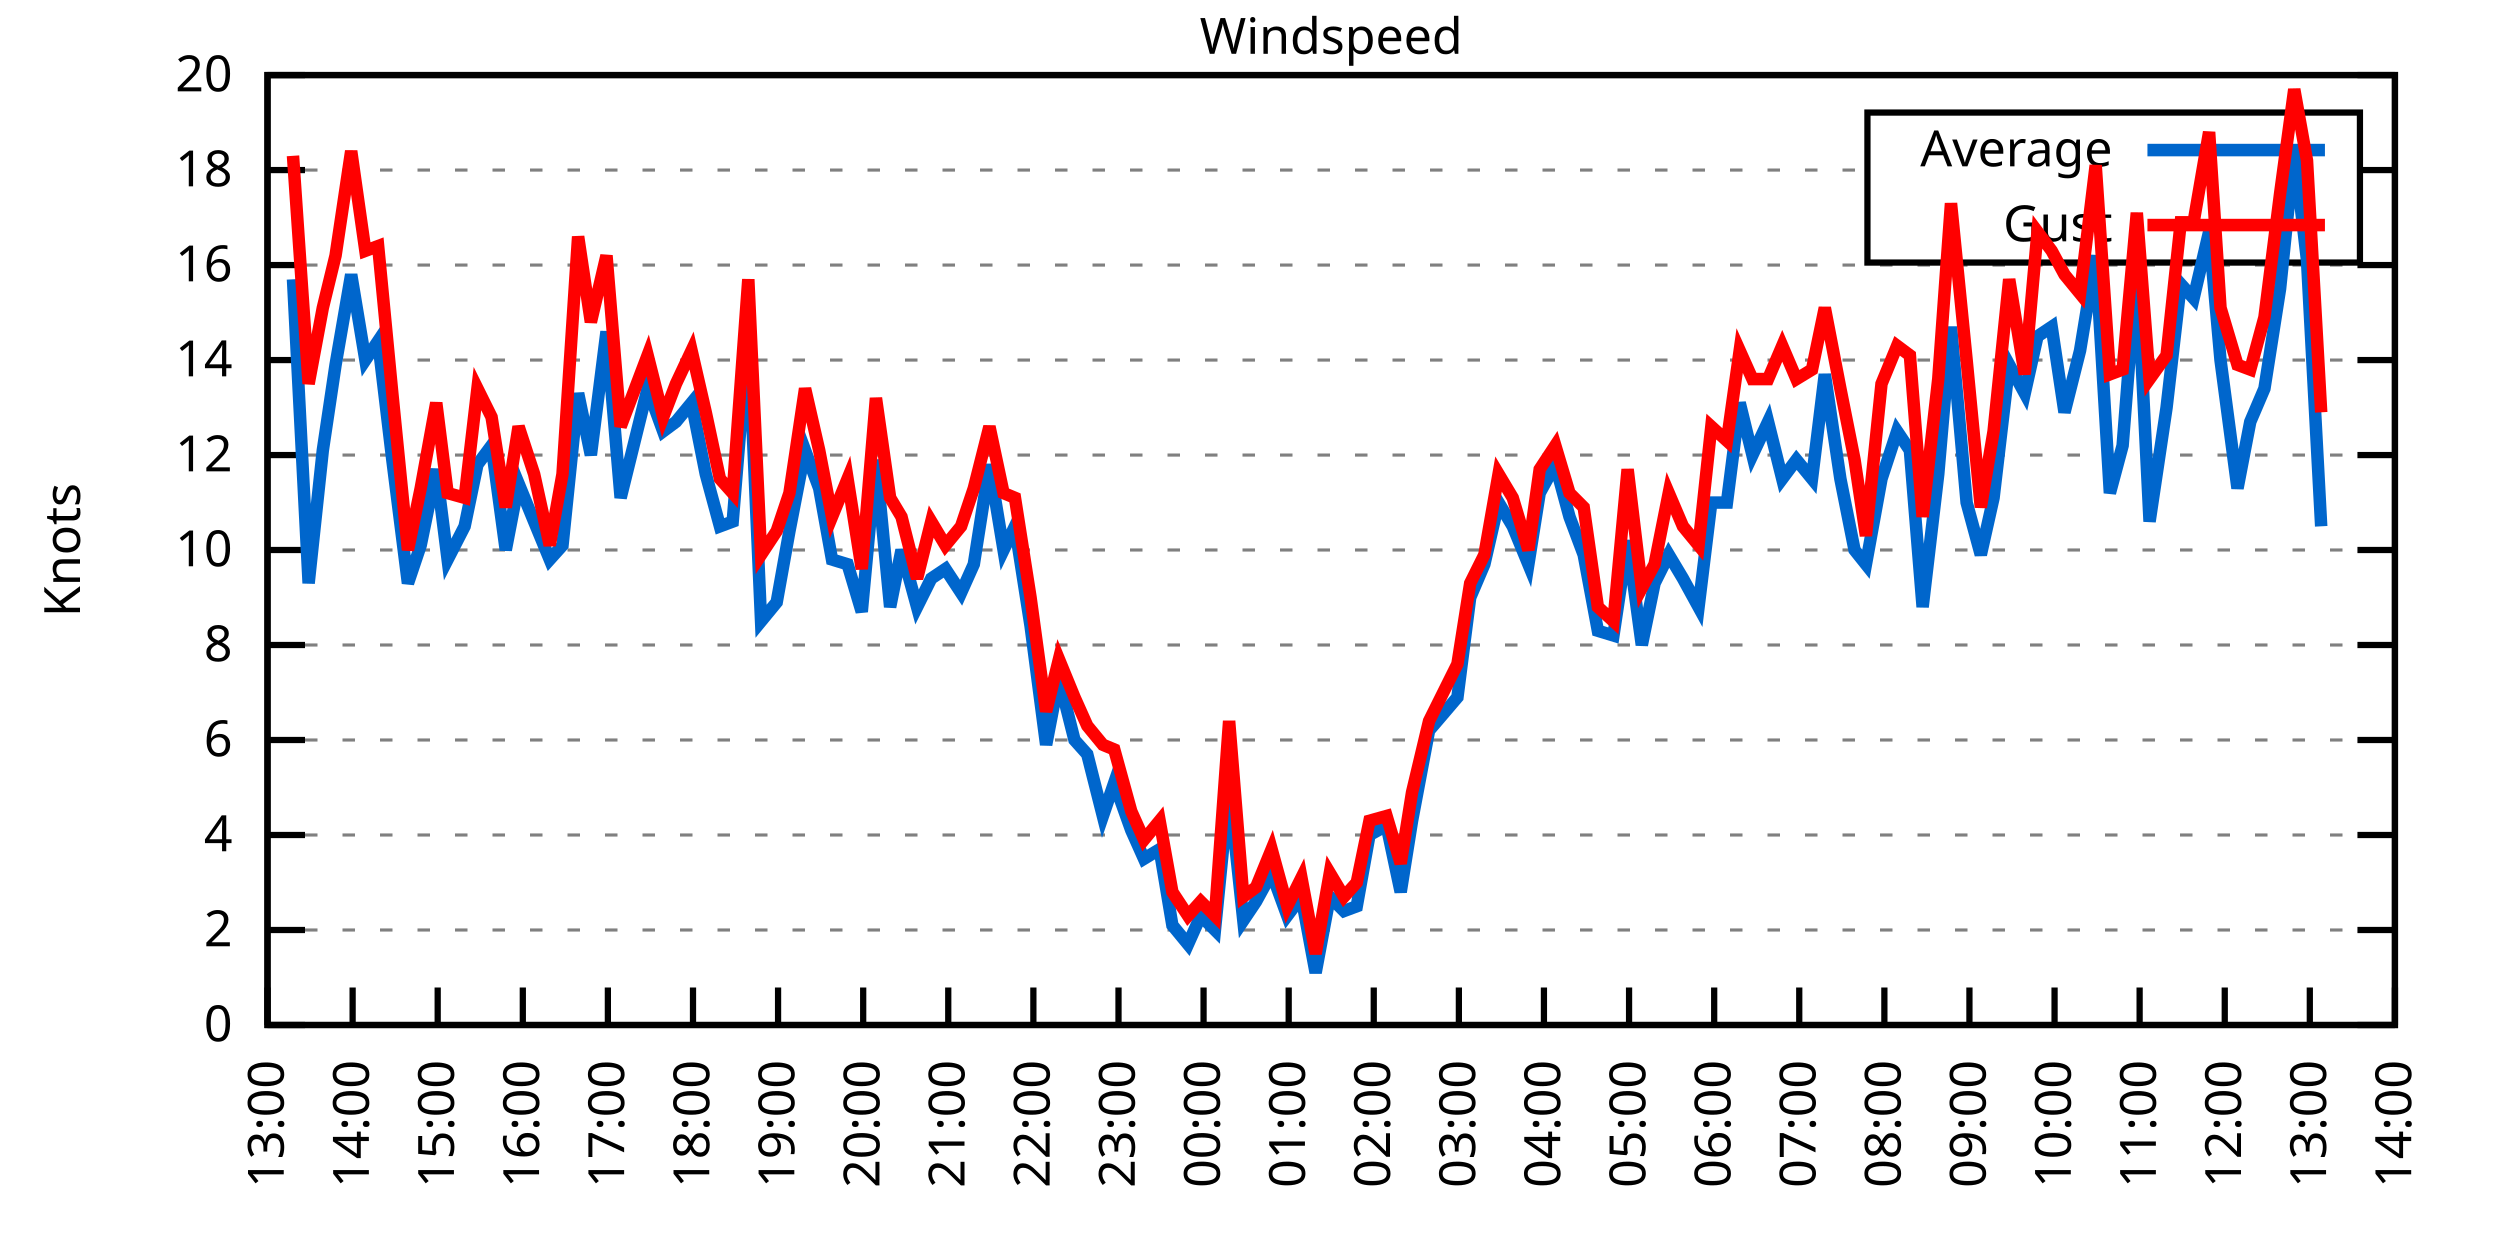
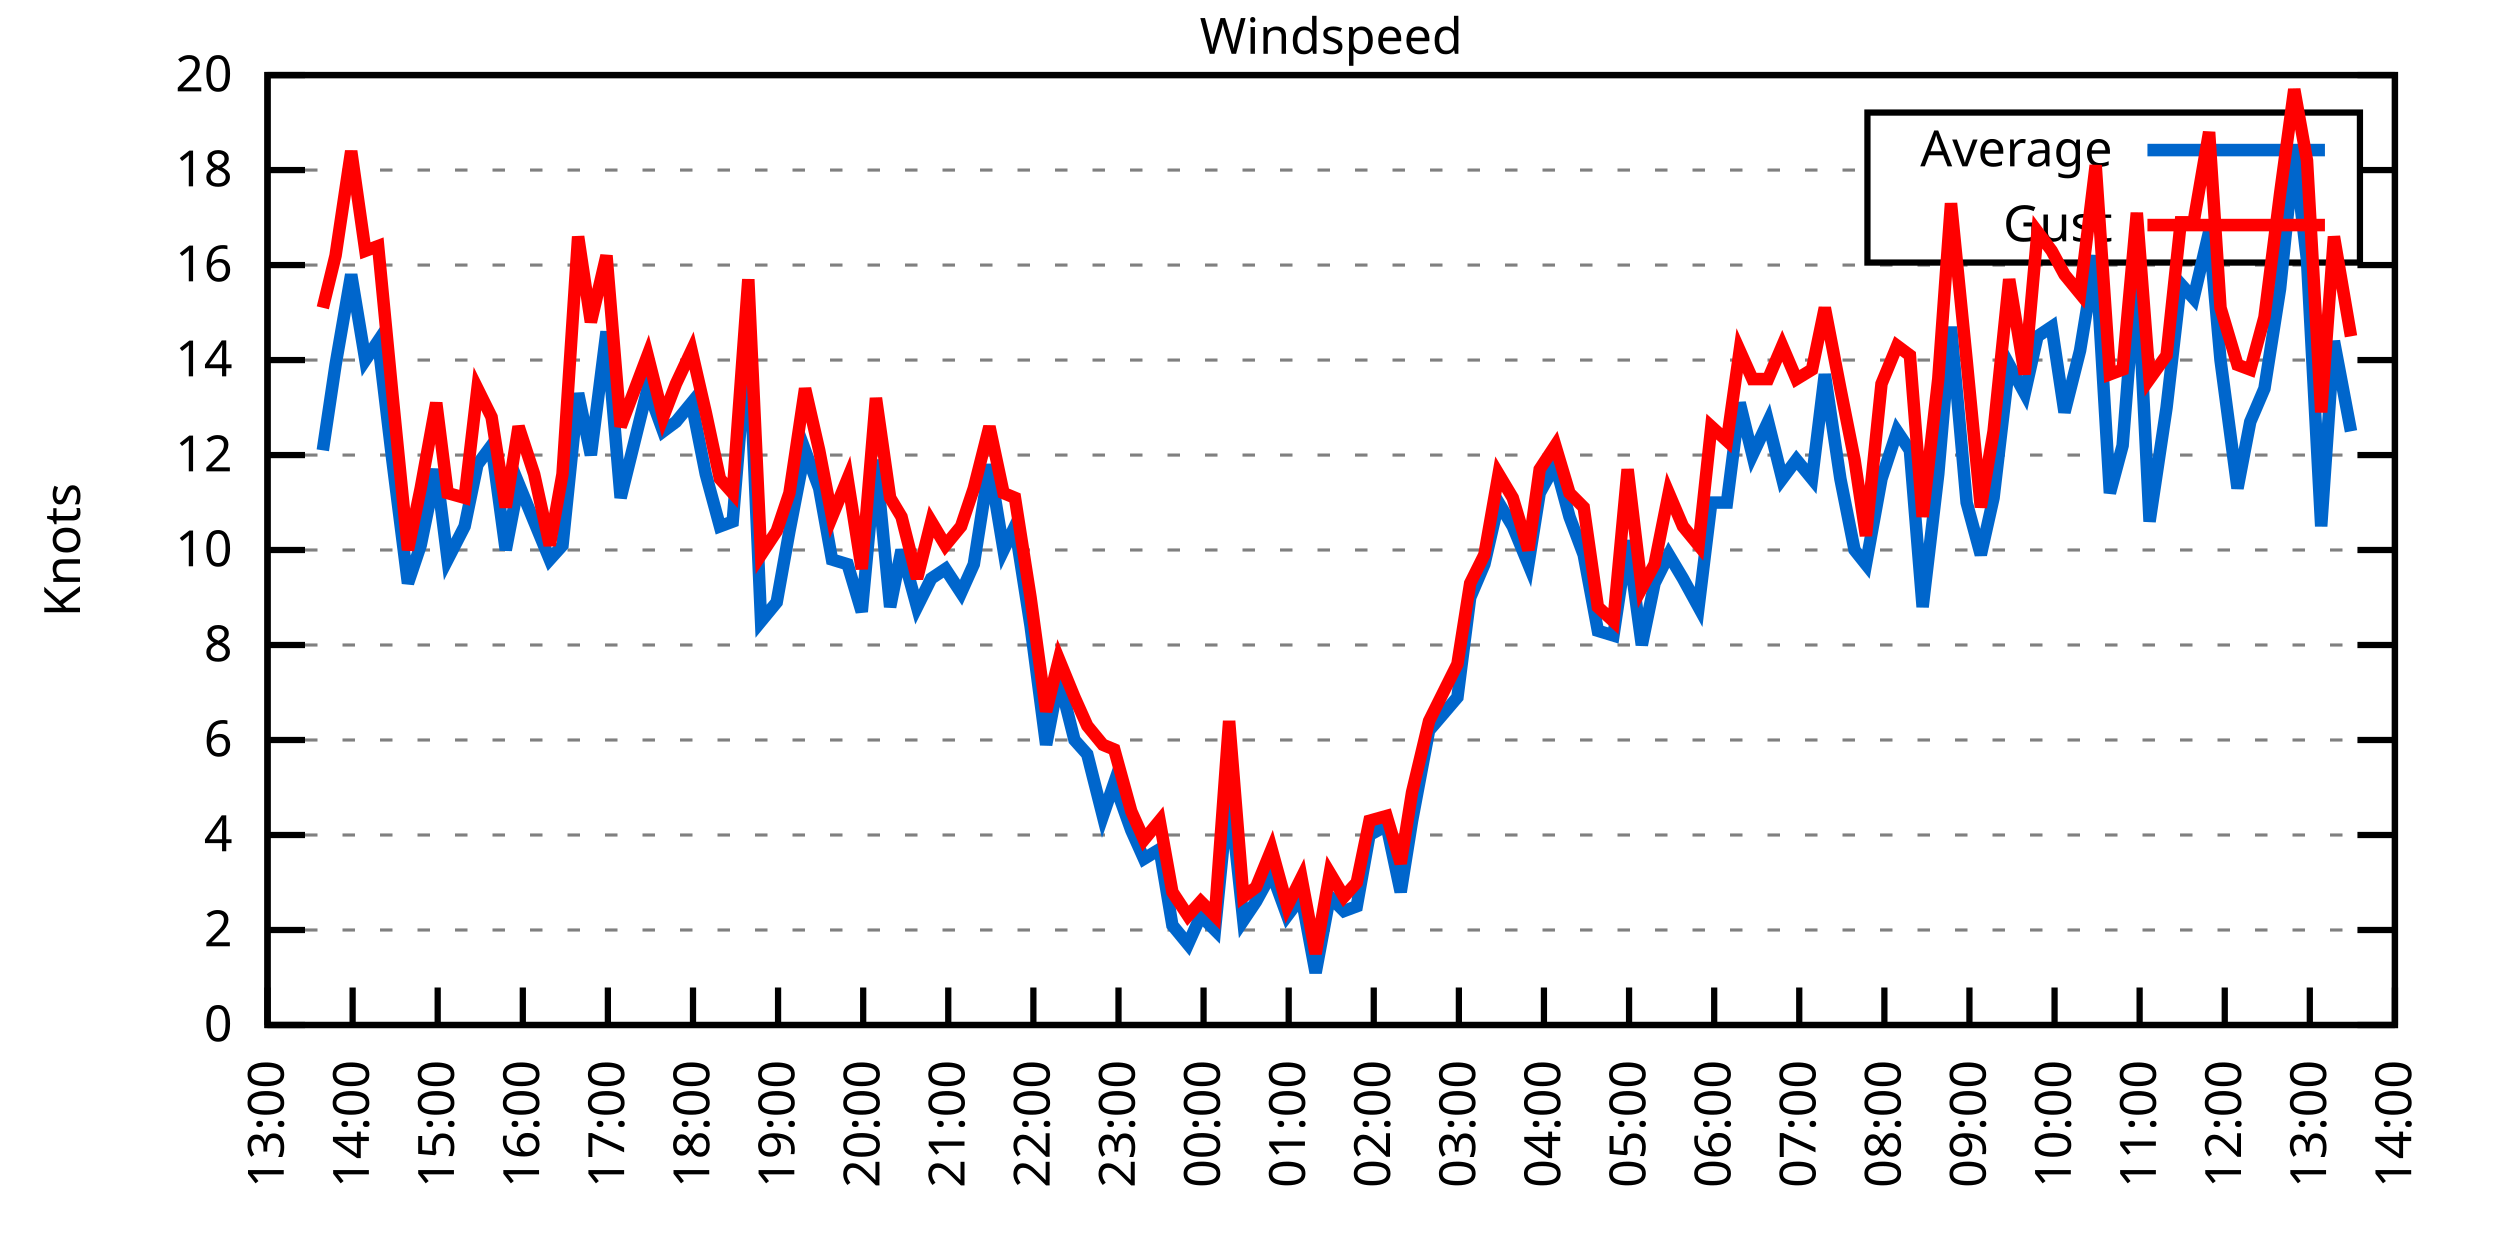
<svg xmlns="http://www.w3.org/2000/svg" xmlns:xlink="http://www.w3.org/1999/xlink" width="400" height="200" viewBox="0 0 400 200">
  <g id="gnuplot_canvas">
    <rect x="0" y="0" width="400" height="200" fill="none" />
    <defs>
      <circle id="gpDot" r="0.5" stroke-width="0.5" stroke="currentColor" />
      <path id="gpPt0" stroke-width="0.333" stroke="currentColor" d="M-1,0 h2 M0,-1 v2" />
      <path id="gpPt1" stroke-width="0.333" stroke="currentColor" d="M-1,-1 L1,1 M1,-1 L-1,1" />
      <path id="gpPt2" stroke-width="0.333" stroke="currentColor" d="M-1,0 L1,0 M0,-1 L0,1 M-1,-1 L1,1 M-1,1 L1,-1" />
      <rect id="gpPt3" stroke-width="0.333" stroke="currentColor" x="-1" y="-1" width="2" height="2" />
      <rect id="gpPt4" stroke-width="0.333" stroke="currentColor" fill="currentColor" x="-1" y="-1" width="2" height="2" />
      <circle id="gpPt5" stroke-width="0.333" stroke="currentColor" cx="0" cy="0" r="1" />
      <use xlink:href="#gpPt5" id="gpPt6" fill="currentColor" stroke="none" />
      <path id="gpPt7" stroke-width="0.333" stroke="currentColor" d="M0,-1.33 L-1.33,0.67 L1.33,0.67 z" />
      <use xlink:href="#gpPt7" id="gpPt8" fill="currentColor" stroke="none" />
      <use xlink:href="#gpPt7" id="gpPt9" stroke="currentColor" transform="rotate(180)" />
      <use xlink:href="#gpPt9" id="gpPt10" fill="currentColor" stroke="none" />
      <use xlink:href="#gpPt3" id="gpPt11" stroke="currentColor" transform="rotate(45)" />
      <use xlink:href="#gpPt11" id="gpPt12" fill="currentColor" stroke="none" />
      <path id="gpPt13" stroke-width="0.333" stroke="currentColor" d="M0,1.330 L1.265,0.411 L0.782,-1.067 L-0.782,-1.076 L-1.265,0.411 z" />
      <use xlink:href="#gpPt13" id="gpPt14" fill="currentColor" stroke="none" />
      <filter id="textbox" filterUnits="objectBoundingBox" x="0" y="0" height="1" width="1">
        <feFlood flood-color="white" flood-opacity="1" result="bgnd" />
        <feComposite in="SourceGraphic" in2="bgnd" operator="atop" />
      </filter>
      <filter id="greybox" filterUnits="objectBoundingBox" x="0" y="0" height="1" width="1">
        <feFlood flood-color="lightgrey" flood-opacity="1" result="grey" />
        <feComposite in="SourceGraphic" in2="grey" operator="atop" />
      </filter>
    </defs>
    <g fill="none" color="white" stroke="currentColor" stroke-width="1.00" stroke-linecap="butt" stroke-linejoin="miter">
</g>
    <g fill="none" color="black" stroke="currentColor" stroke-width="1.00" stroke-linecap="butt" stroke-linejoin="miter">
      <g stroke="none" shape-rendering="crispEdges">
        <polygon fill="rgb(255, 255, 255)" points="42.80,164.00 383.18,164.00 383.18,12.02 42.80,12.02 " />
      </g>
    </g>
    <g fill="none" color="black" stroke="currentColor" stroke-width="1.00" stroke-linecap="butt" stroke-linejoin="miter">
</g>
    <g fill="none" color="black" stroke="black" stroke-width="0.50" stroke-linecap="butt" stroke-linejoin="miter">
</g>
    <g fill="none" color="gray" stroke="currentColor" stroke-width="0.50" stroke-linecap="butt" stroke-linejoin="miter">
      <path stroke="gray" stroke-dasharray="2,4" class="gridline" d="M42.80,164.00 L383.19,164.00  " />
    </g>
    <g fill="none" color="gray" stroke="gray" stroke-width="1.00" stroke-linecap="butt" stroke-linejoin="miter">
</g>
    <g fill="none" color="black" stroke="currentColor" stroke-width="1.00" stroke-linecap="butt" stroke-linejoin="miter">
      <path stroke="black" d="M42.80,164.00 L48.80,164.00 M383.19,164.00 L377.19,164.00  " />
      <g transform="translate(37.20,166.60)" stroke="none" fill="black" font-family="Sans" font-size="8.00" text-anchor="end">
        <text>
          <tspan font-family="Sans"> 0</tspan>
        </text>
      </g>
    </g>
    <g fill="none" color="black" stroke="currentColor" stroke-width="1.00" stroke-linecap="butt" stroke-linejoin="miter">
</g>
    <g fill="none" color="black" stroke="black" stroke-width="0.50" stroke-linecap="butt" stroke-linejoin="miter">
</g>
    <g fill="none" color="gray" stroke="currentColor" stroke-width="0.50" stroke-linecap="butt" stroke-linejoin="miter">
      <path stroke="gray" stroke-dasharray="2,4" class="gridline" d="M42.80,148.80 L383.19,148.80  " />
    </g>
    <g fill="none" color="gray" stroke="gray" stroke-width="1.00" stroke-linecap="butt" stroke-linejoin="miter">
</g>
    <g fill="none" color="black" stroke="currentColor" stroke-width="1.00" stroke-linecap="butt" stroke-linejoin="miter">
      <path stroke="black" d="M42.80,148.80 L48.80,148.80 M383.19,148.80 L377.19,148.80  " />
      <g transform="translate(37.20,151.40)" stroke="none" fill="black" font-family="Sans" font-size="8.00" text-anchor="end">
        <text>
          <tspan font-family="Sans"> 2</tspan>
        </text>
      </g>
    </g>
    <g fill="none" color="black" stroke="currentColor" stroke-width="1.00" stroke-linecap="butt" stroke-linejoin="miter">
</g>
    <g fill="none" color="black" stroke="black" stroke-width="0.50" stroke-linecap="butt" stroke-linejoin="miter">
</g>
    <g fill="none" color="gray" stroke="currentColor" stroke-width="0.50" stroke-linecap="butt" stroke-linejoin="miter">
      <path stroke="gray" stroke-dasharray="2,4" class="gridline" d="M42.80,133.60 L383.19,133.60  " />
    </g>
    <g fill="none" color="gray" stroke="gray" stroke-width="1.00" stroke-linecap="butt" stroke-linejoin="miter">
</g>
    <g fill="none" color="black" stroke="currentColor" stroke-width="1.00" stroke-linecap="butt" stroke-linejoin="miter">
      <path stroke="black" d="M42.80,133.60 L48.80,133.60 M383.19,133.60 L377.19,133.60  " />
      <g transform="translate(37.20,136.20)" stroke="none" fill="black" font-family="Sans" font-size="8.00" text-anchor="end">
        <text>
          <tspan font-family="Sans"> 4</tspan>
        </text>
      </g>
    </g>
    <g fill="none" color="black" stroke="currentColor" stroke-width="1.00" stroke-linecap="butt" stroke-linejoin="miter">
</g>
    <g fill="none" color="black" stroke="black" stroke-width="0.50" stroke-linecap="butt" stroke-linejoin="miter">
</g>
    <g fill="none" color="gray" stroke="currentColor" stroke-width="0.50" stroke-linecap="butt" stroke-linejoin="miter">
      <path stroke="gray" stroke-dasharray="2,4" class="gridline" d="M42.80,118.40 L383.19,118.40  " />
    </g>
    <g fill="none" color="gray" stroke="gray" stroke-width="1.00" stroke-linecap="butt" stroke-linejoin="miter">
</g>
    <g fill="none" color="black" stroke="currentColor" stroke-width="1.00" stroke-linecap="butt" stroke-linejoin="miter">
      <path stroke="black" d="M42.80,118.40 L48.80,118.40 M383.19,118.40 L377.19,118.40  " />
      <g transform="translate(37.20,121.00)" stroke="none" fill="black" font-family="Sans" font-size="8.00" text-anchor="end">
        <text>
          <tspan font-family="Sans"> 6</tspan>
        </text>
      </g>
    </g>
    <g fill="none" color="black" stroke="currentColor" stroke-width="1.00" stroke-linecap="butt" stroke-linejoin="miter">
</g>
    <g fill="none" color="black" stroke="black" stroke-width="0.50" stroke-linecap="butt" stroke-linejoin="miter">
</g>
    <g fill="none" color="gray" stroke="currentColor" stroke-width="0.50" stroke-linecap="butt" stroke-linejoin="miter">
      <path stroke="gray" stroke-dasharray="2,4" class="gridline" d="M42.80,103.20 L383.19,103.20  " />
    </g>
    <g fill="none" color="gray" stroke="gray" stroke-width="1.00" stroke-linecap="butt" stroke-linejoin="miter">
</g>
    <g fill="none" color="black" stroke="currentColor" stroke-width="1.00" stroke-linecap="butt" stroke-linejoin="miter">
      <path stroke="black" d="M42.80,103.20 L48.80,103.20 M383.19,103.20 L377.19,103.20  " />
      <g transform="translate(37.20,105.80)" stroke="none" fill="black" font-family="Sans" font-size="8.00" text-anchor="end">
        <text>
          <tspan font-family="Sans"> 8</tspan>
        </text>
      </g>
    </g>
    <g fill="none" color="black" stroke="currentColor" stroke-width="1.00" stroke-linecap="butt" stroke-linejoin="miter">
</g>
    <g fill="none" color="black" stroke="black" stroke-width="0.50" stroke-linecap="butt" stroke-linejoin="miter">
</g>
    <g fill="none" color="gray" stroke="currentColor" stroke-width="0.50" stroke-linecap="butt" stroke-linejoin="miter">
      <path stroke="gray" stroke-dasharray="2,4" class="gridline" d="M42.80,88.00 L383.19,88.00  " />
    </g>
    <g fill="none" color="gray" stroke="gray" stroke-width="1.00" stroke-linecap="butt" stroke-linejoin="miter">
</g>
    <g fill="none" color="black" stroke="currentColor" stroke-width="1.00" stroke-linecap="butt" stroke-linejoin="miter">
      <path stroke="black" d="M42.80,88.00 L48.80,88.00 M383.19,88.00 L377.19,88.00  " />
      <g transform="translate(37.20,90.60)" stroke="none" fill="black" font-family="Sans" font-size="8.00" text-anchor="end">
        <text>
          <tspan font-family="Sans"> 10</tspan>
        </text>
      </g>
    </g>
    <g fill="none" color="black" stroke="currentColor" stroke-width="1.00" stroke-linecap="butt" stroke-linejoin="miter">
</g>
    <g fill="none" color="black" stroke="black" stroke-width="0.50" stroke-linecap="butt" stroke-linejoin="miter">
</g>
    <g fill="none" color="gray" stroke="currentColor" stroke-width="0.50" stroke-linecap="butt" stroke-linejoin="miter">
      <path stroke="gray" stroke-dasharray="2,4" class="gridline" d="M42.80,72.81 L383.19,72.81  " />
    </g>
    <g fill="none" color="gray" stroke="gray" stroke-width="1.00" stroke-linecap="butt" stroke-linejoin="miter">
</g>
    <g fill="none" color="black" stroke="currentColor" stroke-width="1.00" stroke-linecap="butt" stroke-linejoin="miter">
      <path stroke="black" d="M42.80,72.81 L48.80,72.81 M383.19,72.81 L377.19,72.81  " />
      <g transform="translate(37.20,75.41)" stroke="none" fill="black" font-family="Sans" font-size="8.00" text-anchor="end">
        <text>
          <tspan font-family="Sans"> 12</tspan>
        </text>
      </g>
    </g>
    <g fill="none" color="black" stroke="currentColor" stroke-width="1.00" stroke-linecap="butt" stroke-linejoin="miter">
</g>
    <g fill="none" color="black" stroke="black" stroke-width="0.50" stroke-linecap="butt" stroke-linejoin="miter">
</g>
    <g fill="none" color="gray" stroke="currentColor" stroke-width="0.50" stroke-linecap="butt" stroke-linejoin="miter">
      <path stroke="gray" stroke-dasharray="2,4" class="gridline" d="M42.80,57.61 L383.19,57.61  " />
    </g>
    <g fill="none" color="gray" stroke="gray" stroke-width="1.00" stroke-linecap="butt" stroke-linejoin="miter">
</g>
    <g fill="none" color="black" stroke="currentColor" stroke-width="1.00" stroke-linecap="butt" stroke-linejoin="miter">
      <path stroke="black" d="M42.80,57.61 L48.80,57.61 M383.19,57.61 L377.19,57.61  " />
      <g transform="translate(37.20,60.21)" stroke="none" fill="black" font-family="Sans" font-size="8.00" text-anchor="end">
        <text>
          <tspan font-family="Sans"> 14</tspan>
        </text>
      </g>
    </g>
    <g fill="none" color="black" stroke="currentColor" stroke-width="1.00" stroke-linecap="butt" stroke-linejoin="miter">
</g>
    <g fill="none" color="black" stroke="black" stroke-width="0.50" stroke-linecap="butt" stroke-linejoin="miter">
</g>
    <g fill="none" color="gray" stroke="currentColor" stroke-width="0.50" stroke-linecap="butt" stroke-linejoin="miter">
      <path stroke="gray" stroke-dasharray="2,4" class="gridline" d="M42.80,42.41 L383.19,42.41  " />
    </g>
    <g fill="none" color="gray" stroke="gray" stroke-width="1.00" stroke-linecap="butt" stroke-linejoin="miter">
</g>
    <g fill="none" color="black" stroke="currentColor" stroke-width="1.00" stroke-linecap="butt" stroke-linejoin="miter">
      <path stroke="black" d="M42.80,42.41 L48.80,42.41 M383.19,42.41 L377.19,42.41  " />
      <g transform="translate(37.20,45.01)" stroke="none" fill="black" font-family="Sans" font-size="8.00" text-anchor="end">
        <text>
          <tspan font-family="Sans"> 16</tspan>
        </text>
      </g>
    </g>
    <g fill="none" color="black" stroke="currentColor" stroke-width="1.00" stroke-linecap="butt" stroke-linejoin="miter">
</g>
    <g fill="none" color="black" stroke="black" stroke-width="0.50" stroke-linecap="butt" stroke-linejoin="miter">
</g>
    <g fill="none" color="gray" stroke="currentColor" stroke-width="0.50" stroke-linecap="butt" stroke-linejoin="miter">
      <path stroke="gray" stroke-dasharray="2,4" class="gridline" d="M42.80,27.21 L298.79,27.21 M377.59,27.21 L383.19,27.21  " />
    </g>
    <g fill="none" color="gray" stroke="gray" stroke-width="1.00" stroke-linecap="butt" stroke-linejoin="miter">
</g>
    <g fill="none" color="black" stroke="currentColor" stroke-width="1.00" stroke-linecap="butt" stroke-linejoin="miter">
      <path stroke="black" d="M42.80,27.21 L48.80,27.21 M383.19,27.21 L377.19,27.21  " />
      <g transform="translate(37.20,29.81)" stroke="none" fill="black" font-family="Sans" font-size="8.00" text-anchor="end">
        <text>
          <tspan font-family="Sans"> 18</tspan>
        </text>
      </g>
    </g>
    <g fill="none" color="black" stroke="currentColor" stroke-width="1.00" stroke-linecap="butt" stroke-linejoin="miter">
</g>
    <g fill="none" color="black" stroke="black" stroke-width="0.50" stroke-linecap="butt" stroke-linejoin="miter">
</g>
    <g fill="none" color="gray" stroke="currentColor" stroke-width="0.50" stroke-linecap="butt" stroke-linejoin="miter">
      <path stroke="gray" stroke-dasharray="2,4" class="gridline" d="M42.80,12.01 L383.19,12.01  " />
    </g>
    <g fill="none" color="gray" stroke="gray" stroke-width="1.00" stroke-linecap="butt" stroke-linejoin="miter">
</g>
    <g fill="none" color="black" stroke="currentColor" stroke-width="1.00" stroke-linecap="butt" stroke-linejoin="miter">
      <path stroke="black" d="M42.80,12.01 L48.80,12.01 M383.19,12.01 L377.19,12.01  " />
      <g transform="translate(37.20,14.61)" stroke="none" fill="black" font-family="Sans" font-size="8.00" text-anchor="end">
        <text>
          <tspan font-family="Sans"> 20</tspan>
        </text>
      </g>
    </g>
    <g fill="none" color="black" stroke="currentColor" stroke-width="1.00" stroke-linecap="butt" stroke-linejoin="miter">
      <path stroke="black" d="M42.80,164.00 L42.80,158.00  " />
      <g transform="translate(45.40,169.60) rotate(270.00)" stroke="none" fill="black" font-family="Sans" font-size="8.00" text-anchor="end">
        <text>
          <tspan font-family="Sans">13:00</tspan>
        </text>
      </g>
    </g>
    <g fill="none" color="black" stroke="currentColor" stroke-width="1.00" stroke-linecap="butt" stroke-linejoin="miter">
      <path stroke="black" d="M56.42,164.00 L56.42,158.00  " />
      <g transform="translate(59.02,169.60) rotate(270.00)" stroke="none" fill="black" font-family="Sans" font-size="8.00" text-anchor="end">
        <text>
          <tspan font-family="Sans">14:00</tspan>
        </text>
      </g>
    </g>
    <g fill="none" color="black" stroke="currentColor" stroke-width="1.00" stroke-linecap="butt" stroke-linejoin="miter">
      <path stroke="black" d="M70.03,164.00 L70.03,158.00  " />
      <g transform="translate(72.63,169.60) rotate(270.00)" stroke="none" fill="black" font-family="Sans" font-size="8.00" text-anchor="end">
        <text>
          <tspan font-family="Sans">15:00</tspan>
        </text>
      </g>
    </g>
    <g fill="none" color="black" stroke="currentColor" stroke-width="1.00" stroke-linecap="butt" stroke-linejoin="miter">
      <path stroke="black" d="M83.65,164.00 L83.65,158.00  " />
      <g transform="translate(86.25,169.60) rotate(270.00)" stroke="none" fill="black" font-family="Sans" font-size="8.00" text-anchor="end">
        <text>
          <tspan font-family="Sans">16:00</tspan>
        </text>
      </g>
    </g>
    <g fill="none" color="black" stroke="currentColor" stroke-width="1.00" stroke-linecap="butt" stroke-linejoin="miter">
      <path stroke="black" d="M97.26,164.00 L97.26,158.00  " />
      <g transform="translate(99.86,169.60) rotate(270.00)" stroke="none" fill="black" font-family="Sans" font-size="8.00" text-anchor="end">
        <text>
          <tspan font-family="Sans">17:00</tspan>
        </text>
      </g>
    </g>
    <g fill="none" color="black" stroke="currentColor" stroke-width="1.00" stroke-linecap="butt" stroke-linejoin="miter">
      <path stroke="black" d="M110.88,164.00 L110.88,158.00  " />
      <g transform="translate(113.48,169.60) rotate(270.00)" stroke="none" fill="black" font-family="Sans" font-size="8.00" text-anchor="end">
        <text>
          <tspan font-family="Sans">18:00</tspan>
        </text>
      </g>
    </g>
    <g fill="none" color="black" stroke="currentColor" stroke-width="1.00" stroke-linecap="butt" stroke-linejoin="miter">
      <path stroke="black" d="M124.49,164.00 L124.49,158.00  " />
      <g transform="translate(127.09,169.60) rotate(270.00)" stroke="none" fill="black" font-family="Sans" font-size="8.00" text-anchor="end">
        <text>
          <tspan font-family="Sans">19:00</tspan>
        </text>
      </g>
    </g>
    <g fill="none" color="black" stroke="currentColor" stroke-width="1.00" stroke-linecap="butt" stroke-linejoin="miter">
      <path stroke="black" d="M138.11,164.00 L138.11,158.00  " />
      <g transform="translate(140.71,169.60) rotate(270.00)" stroke="none" fill="black" font-family="Sans" font-size="8.00" text-anchor="end">
        <text>
          <tspan font-family="Sans">20:00</tspan>
        </text>
      </g>
    </g>
    <g fill="none" color="black" stroke="currentColor" stroke-width="1.00" stroke-linecap="butt" stroke-linejoin="miter">
      <path stroke="black" d="M151.72,164.00 L151.72,158.00  " />
      <g transform="translate(154.32,169.60) rotate(270.00)" stroke="none" fill="black" font-family="Sans" font-size="8.00" text-anchor="end">
        <text>
          <tspan font-family="Sans">21:00</tspan>
        </text>
      </g>
    </g>
    <g fill="none" color="black" stroke="currentColor" stroke-width="1.00" stroke-linecap="butt" stroke-linejoin="miter">
      <path stroke="black" d="M165.34,164.00 L165.34,158.00  " />
      <g transform="translate(167.94,169.60) rotate(270.00)" stroke="none" fill="black" font-family="Sans" font-size="8.00" text-anchor="end">
        <text>
          <tspan font-family="Sans">22:00</tspan>
        </text>
      </g>
    </g>
    <g fill="none" color="black" stroke="currentColor" stroke-width="1.00" stroke-linecap="butt" stroke-linejoin="miter">
      <path stroke="black" d="M178.96,164.00 L178.96,158.00  " />
      <g transform="translate(181.56,169.60) rotate(270.00)" stroke="none" fill="black" font-family="Sans" font-size="8.00" text-anchor="end">
        <text>
          <tspan font-family="Sans">23:00</tspan>
        </text>
      </g>
    </g>
    <g fill="none" color="black" stroke="currentColor" stroke-width="1.00" stroke-linecap="butt" stroke-linejoin="miter">
      <path stroke="black" d="M192.57,164.00 L192.57,158.00  " />
      <g transform="translate(195.17,169.60) rotate(270.00)" stroke="none" fill="black" font-family="Sans" font-size="8.00" text-anchor="end">
        <text>
          <tspan font-family="Sans">00:00</tspan>
        </text>
      </g>
    </g>
    <g fill="none" color="black" stroke="currentColor" stroke-width="1.00" stroke-linecap="butt" stroke-linejoin="miter">
      <path stroke="black" d="M206.19,164.00 L206.19,158.00  " />
      <g transform="translate(208.79,169.60) rotate(270.00)" stroke="none" fill="black" font-family="Sans" font-size="8.00" text-anchor="end">
        <text>
          <tspan font-family="Sans">01:00</tspan>
        </text>
      </g>
    </g>
    <g fill="none" color="black" stroke="currentColor" stroke-width="1.00" stroke-linecap="butt" stroke-linejoin="miter">
      <path stroke="black" d="M219.80,164.00 L219.80,158.00  " />
      <g transform="translate(222.40,169.60) rotate(270.00)" stroke="none" fill="black" font-family="Sans" font-size="8.00" text-anchor="end">
        <text>
          <tspan font-family="Sans">02:00</tspan>
        </text>
      </g>
    </g>
    <g fill="none" color="black" stroke="currentColor" stroke-width="1.00" stroke-linecap="butt" stroke-linejoin="miter">
      <path stroke="black" d="M233.42,164.00 L233.42,158.00  " />
      <g transform="translate(236.02,169.60) rotate(270.00)" stroke="none" fill="black" font-family="Sans" font-size="8.00" text-anchor="end">
        <text>
          <tspan font-family="Sans">03:00</tspan>
        </text>
      </g>
    </g>
    <g fill="none" color="black" stroke="currentColor" stroke-width="1.00" stroke-linecap="butt" stroke-linejoin="miter">
      <path stroke="black" d="M247.03,164.00 L247.03,158.00  " />
      <g transform="translate(249.63,169.60) rotate(270.00)" stroke="none" fill="black" font-family="Sans" font-size="8.00" text-anchor="end">
        <text>
          <tspan font-family="Sans">04:00</tspan>
        </text>
      </g>
    </g>
    <g fill="none" color="black" stroke="currentColor" stroke-width="1.00" stroke-linecap="butt" stroke-linejoin="miter">
      <path stroke="black" d="M260.65,164.00 L260.65,158.00  " />
      <g transform="translate(263.25,169.60) rotate(270.00)" stroke="none" fill="black" font-family="Sans" font-size="8.00" text-anchor="end">
        <text>
          <tspan font-family="Sans">05:00</tspan>
        </text>
      </g>
    </g>
    <g fill="none" color="black" stroke="currentColor" stroke-width="1.00" stroke-linecap="butt" stroke-linejoin="miter">
      <path stroke="black" d="M274.27,164.00 L274.27,158.00  " />
      <g transform="translate(276.87,169.60) rotate(270.00)" stroke="none" fill="black" font-family="Sans" font-size="8.00" text-anchor="end">
        <text>
          <tspan font-family="Sans">06:00</tspan>
        </text>
      </g>
    </g>
    <g fill="none" color="black" stroke="currentColor" stroke-width="1.00" stroke-linecap="butt" stroke-linejoin="miter">
      <path stroke="black" d="M287.88,164.00 L287.88,158.00  " />
      <g transform="translate(290.48,169.60) rotate(270.00)" stroke="none" fill="black" font-family="Sans" font-size="8.00" text-anchor="end">
        <text>
          <tspan font-family="Sans">07:00</tspan>
        </text>
      </g>
    </g>
    <g fill="none" color="black" stroke="currentColor" stroke-width="1.00" stroke-linecap="butt" stroke-linejoin="miter">
      <path stroke="black" d="M301.50,164.00 L301.50,158.00  " />
      <g transform="translate(304.10,169.60) rotate(270.00)" stroke="none" fill="black" font-family="Sans" font-size="8.00" text-anchor="end">
        <text>
          <tspan font-family="Sans">08:00</tspan>
        </text>
      </g>
    </g>
    <g fill="none" color="black" stroke="currentColor" stroke-width="1.00" stroke-linecap="butt" stroke-linejoin="miter">
      <path stroke="black" d="M315.11,164.00 L315.11,158.00  " />
      <g transform="translate(317.71,169.60) rotate(270.00)" stroke="none" fill="black" font-family="Sans" font-size="8.00" text-anchor="end">
        <text>
          <tspan font-family="Sans">09:00</tspan>
        </text>
      </g>
    </g>
    <g fill="none" color="black" stroke="currentColor" stroke-width="1.00" stroke-linecap="butt" stroke-linejoin="miter">
      <path stroke="black" d="M328.73,164.00 L328.73,158.00  " />
      <g transform="translate(331.33,169.60) rotate(270.00)" stroke="none" fill="black" font-family="Sans" font-size="8.00" text-anchor="end">
        <text>
          <tspan font-family="Sans">10:00</tspan>
        </text>
      </g>
    </g>
    <g fill="none" color="black" stroke="currentColor" stroke-width="1.00" stroke-linecap="butt" stroke-linejoin="miter">
      <path stroke="black" d="M342.34,164.00 L342.34,158.00  " />
      <g transform="translate(344.94,169.60) rotate(270.00)" stroke="none" fill="black" font-family="Sans" font-size="8.00" text-anchor="end">
        <text>
          <tspan font-family="Sans">11:00</tspan>
        </text>
      </g>
    </g>
    <g fill="none" color="black" stroke="currentColor" stroke-width="1.00" stroke-linecap="butt" stroke-linejoin="miter">
      <path stroke="black" d="M355.96,164.00 L355.96,158.00  " />
      <g transform="translate(358.56,169.60) rotate(270.00)" stroke="none" fill="black" font-family="Sans" font-size="8.00" text-anchor="end">
        <text>
          <tspan font-family="Sans">12:00</tspan>
        </text>
      </g>
    </g>
    <g fill="none" color="black" stroke="currentColor" stroke-width="1.00" stroke-linecap="butt" stroke-linejoin="miter">
      <path stroke="black" d="M369.57,164.00 L369.57,158.00  " />
      <g transform="translate(372.17,169.60) rotate(270.00)" stroke="none" fill="black" font-family="Sans" font-size="8.00" text-anchor="end">
        <text>
          <tspan font-family="Sans">13:00</tspan>
        </text>
      </g>
    </g>
    <g fill="none" color="black" stroke="currentColor" stroke-width="1.00" stroke-linecap="butt" stroke-linejoin="miter">
      <path stroke="black" d="M383.19,164.00 L383.19,158.00  " />
      <g transform="translate(385.79,169.60) rotate(270.00)" stroke="none" fill="black" font-family="Sans" font-size="8.00" text-anchor="end">
        <text>
          <tspan font-family="Sans">14:00</tspan>
        </text>
      </g>
    </g>
    <g fill="none" color="black" stroke="currentColor" stroke-width="1.00" stroke-linecap="butt" stroke-linejoin="miter">
</g>
    <g fill="none" color="black" stroke="currentColor" stroke-width="1.00" stroke-linecap="butt" stroke-linejoin="miter">
      <path stroke="black" d="M42.80,12.01 L42.80,164.00 L383.19,164.00 L383.19,12.01 L42.80,12.01 Z  " />
    </g>
    <g fill="none" color="black" stroke="currentColor" stroke-width="1.00" stroke-linecap="butt" stroke-linejoin="miter">
</g>
    <g fill="none" color="black" stroke="currentColor" stroke-width="1.00" stroke-linecap="butt" stroke-linejoin="miter">
      <path stroke="black" d="M298.79,42.01 L298.79,18.01 L377.59,18.01 L377.59,42.01 L298.79,42.01 Z  " />
    </g>
    <g id="Windspeed_plot_1">
      <g fill="none" color="white" stroke="black" stroke-width="2.00" stroke-linecap="butt" stroke-linejoin="miter">
</g>
      <g fill="none" color="black" stroke="currentColor" stroke-width="2.00" stroke-linecap="butt" stroke-linejoin="miter">
        <g transform="translate(337.99,26.61)" stroke="none" fill="black" font-family="Sans" font-size="8.00" text-anchor="end">
          <text>
            <tspan font-family="Sans">Average</tspan>
          </text>
        </g>
      </g>
      <g fill="none" color="black" stroke="currentColor" stroke-width="2.00" stroke-linecap="butt" stroke-linejoin="miter">
-         <path stroke="rgb(  0, 102, 204)" d="M343.59,24.01 L371.99,24.01 M46.88,44.69 L49.38,93.32 L51.65,72.05 L53.69,58.37 L56.19,43.93 L58.46,57.61   L60.50,54.57 L62.77,73.57 L65.27,93.32 L67.31,87.25 L69.80,75.09 L71.62,89.52 L74.34,84.21 L76.39,74.33   L78.65,71.29 L80.92,88.00 L82.97,77.37 L85.46,83.45 L87.96,89.52 L90.00,87.25 L92.50,62.93 L94.54,72.81   L97.04,53.05 L99.30,79.65 L103.62,62.17 L106.11,69.01 L108.15,67.49 L110.65,64.45 L112.92,75.85 L115.19,84.21   L117.23,83.45 L119.73,53.05 L121.77,99.40 L124.27,96.36 L126.31,84.97 L128.81,72.05 L131.07,78.13 L133.12,89.52   L135.61,90.28 L137.88,97.88 L140.15,73.57 L142.42,97.12 L144.24,88.00 L146.73,97.12 L149.00,92.56 L151.27,91.04   L153.77,94.84 L155.81,90.28 L158.31,74.33 L160.57,88.00 L162.39,84.21 L164.89,100.16 L167.38,119.16 L169.43,108.52   L171.92,118.40 L173.96,120.68 L176.46,130.56 L178.28,125.24 L181.00,132.84 L183.04,137.40 L185.54,135.88 L187.58,148.04   L190.08,151.08 L192.12,146.52 L194.39,148.80 L196.66,126.00 L198.93,147.28 L200.97,144.24 L203.46,139.68 L205.96,146.52   L208.23,143.48 L210.50,155.64 L212.77,143.48 L215.04,145.76 L217.08,145.00 L219.12,133.60 L221.85,132.08 L224.11,142.72   L225.93,131.32 L228.65,116.88 L233.19,111.56 L235.23,95.60 L237.50,90.28 L239.77,80.41 L242.04,84.21 L244.54,90.28   L246.35,78.89 L248.85,74.33 L251.12,82.69 L253.39,88.76 L255.66,100.92 L258.15,101.68 L260.42,86.49 L262.69,103.20   L264.73,93.32 L267.00,88.76 L269.27,92.56 L271.77,97.12 L273.81,80.41 L276.31,80.41 L278.35,64.45 L280.39,72.81   L282.89,67.49 L285.16,76.61 L287.43,73.57 L289.92,76.61 L291.97,59.89 L294.46,76.61 L296.73,88.00 L298.55,90.28   L301.04,76.61 L303.54,69.01 L305.58,72.05 L307.62,97.12 L310.12,75.85 L312.16,52.29 L314.66,80.41 L316.93,88.76   L318.97,79.65 L321.47,58.37 L323.96,62.93 L326.00,53.81 L328.27,52.29 L330.32,65.97 L332.81,56.09 L335.31,40.89   L337.58,78.89 L339.62,71.29 L341.89,42.41 L343.93,83.45 L346.65,65.21 L348.92,45.45 L350.97,47.73 L353.46,37.09   L355.28,57.61 L358.00,78.13 L360.04,67.49 L362.31,62.17 L364.81,46.21 L367.08,24.17 L369.12,41.65 L371.39,84.21    " />
+         <path stroke="rgb(  0, 102, 204)" d="M343.59,24.01 L371.99,24.01 M51.65,72.05 L53.69,58.37 L56.19,43.93 L58.46,57.61 L60.50,54.57 L62.77,73.57   L65.27,93.32 L67.31,87.25 L69.80,75.09 L71.62,89.52 L74.34,84.21 L76.39,74.33 L78.65,71.29 L80.92,88.00   L82.97,77.37 L85.46,83.45 L87.96,89.52 L90.00,87.25 L92.50,62.93 L94.54,72.81 L97.04,53.05 L99.30,79.65   L103.62,62.17 L106.11,69.01 L108.15,67.49 L110.65,64.45 L112.92,75.85 L115.19,84.21 L117.23,83.45 L119.73,53.05   L121.77,99.40 L124.27,96.36 L126.31,84.97 L128.81,72.05 L131.07,78.13 L133.12,89.52 L135.61,90.28 L137.88,97.88   L140.15,73.57 L142.42,97.12 L144.24,88.00 L146.73,97.12 L149.00,92.56 L151.27,91.04 L153.77,94.84 L155.81,90.28   L158.31,74.33 L160.57,88.00 L162.39,84.21 L164.89,100.16 L167.38,119.16 L169.43,108.52 L171.92,118.40 L173.96,120.68   L176.46,130.56 L178.28,125.24 L181.00,132.84 L183.04,137.40 L185.54,135.88 L187.58,148.04 L190.08,151.08 L192.12,146.52   L194.39,148.80 L196.66,126.00 L198.93,147.28 L200.97,144.24 L203.46,139.68 L205.96,146.52 L208.23,143.48 L210.50,155.64   L212.77,143.48 L215.04,145.76 L217.08,145.00 L219.12,133.60 L221.85,132.08 L224.11,142.72 L225.93,131.32 L228.65,116.88   L233.19,111.56 L235.23,95.60 L237.50,90.28 L239.77,80.41 L242.04,84.21 L244.54,90.28 L246.35,78.89 L248.85,74.33   L251.12,82.69 L253.39,88.76 L255.66,100.92 L258.15,101.68 L260.42,86.49 L262.69,103.20 L264.73,93.32 L267.00,88.76   L269.27,92.56 L271.77,97.12 L273.81,80.41 L276.31,80.41 L278.35,64.45 L280.39,72.81 L282.89,67.49 L285.16,76.61   L287.43,73.57 L289.92,76.61 L291.97,59.89 L294.46,76.61 L296.73,88.00 L298.55,90.28 L301.04,76.61 L303.54,69.01   L305.58,72.05 L307.62,97.12 L310.12,75.85 L312.16,52.29 L314.66,80.41 L316.93,88.76 L318.97,79.65 L321.47,58.37   L323.96,62.93 L326.00,53.81 L328.27,52.29 L330.32,65.97 L332.81,56.09 L335.31,40.89 L337.58,78.89 L339.62,71.29   L341.89,42.41 L343.93,83.45 L346.65,65.21 L348.92,45.45 L350.97,47.73 L353.46,37.09 L355.28,57.61 L358.00,78.13   L360.04,67.49 L362.31,62.17 L364.81,46.21 L367.08,24.17 L369.12,41.65 L371.39,84.21 L373.43,54.57 L376.16,69.01    " />
      </g>
    </g>
    <g id="Windspeed_plot_2">
      <g fill="none" color="black" stroke="currentColor" stroke-width="2.00" stroke-linecap="butt" stroke-linejoin="miter">
        <g transform="translate(337.99,38.61)" stroke="none" fill="black" font-family="Sans" font-size="8.00" text-anchor="end">
          <text>
            <tspan font-family="Sans">Gust</tspan>
          </text>
        </g>
      </g>
      <g fill="none" color="black" stroke="currentColor" stroke-width="2.00" stroke-linecap="butt" stroke-linejoin="miter">
-         <path stroke="rgb(255,   0,   0)" d="M343.59,36.01 L371.99,36.01 M46.88,24.93 L49.38,61.41 L51.65,49.25 L53.69,40.89 L56.19,24.17 L58.46,40.13   L60.50,39.37 L62.77,62.93 L65.27,88.00 L67.31,78.13 L69.80,64.45 L71.62,78.89 L74.34,79.65 L76.39,62.17   L78.65,66.73 L80.92,81.17 L82.97,68.25 L85.46,75.85 L87.96,87.25 L90.00,75.85 L92.50,37.85 L94.54,51.53   L97.04,40.89 L99.30,68.25 L103.62,56.85 L106.11,66.73 L108.15,61.41 L110.65,56.09 L112.92,65.97 L115.19,76.61   L117.23,78.89 L119.73,44.69 L121.77,88.76 L124.27,84.97 L126.31,78.89 L128.81,62.17 L131.07,72.05 L133.12,82.69   L135.61,76.61 L137.88,91.04 L140.15,63.69 L142.42,79.65 L144.24,82.69 L146.73,92.56 L149.00,83.45 L151.27,87.25   L153.77,84.21 L155.81,78.13 L158.31,68.25 L160.57,78.89 L162.39,79.65 L164.89,95.60 L167.38,113.84 L169.43,105.48   L171.92,111.56 L173.96,116.12 L176.46,119.16 L178.28,119.92 L181.00,129.80 L183.04,134.36 L185.54,131.32 L187.58,142.72   L190.08,146.52 L192.12,144.24 L194.39,146.52 L196.66,115.36 L198.93,143.48 L200.97,141.96 L203.46,135.88 L205.96,145.00   L208.23,140.44 L210.50,152.60 L212.77,139.68 L215.04,143.48 L217.08,141.20 L219.12,131.32 L221.85,130.56 L224.11,138.16   L225.93,126.76 L228.65,115.36 L233.19,106.24 L235.23,93.32 L237.50,88.76 L239.77,75.85 L242.04,79.65 L244.54,88.00   L246.35,75.09 L248.85,71.29 L251.12,78.89 L253.39,81.17 L255.66,97.12 L258.15,99.40 L260.42,75.09 L262.69,94.08   L264.73,90.28 L267.00,78.89 L269.27,84.21 L271.77,87.25 L273.81,68.25 L276.31,70.53 L278.35,56.09 L280.39,60.65   L282.89,60.65 L285.16,55.33 L287.43,60.65 L289.92,59.13 L291.97,49.25 L294.46,62.17 L296.73,73.57 L298.55,85.73   L301.04,61.41 L303.54,55.33 L305.58,56.85 L307.62,82.69 L310.12,60.65 L312.16,32.53 L314.66,57.61 L316.93,81.17   L318.97,69.01 L321.47,44.69 L323.96,59.89 L326.00,37.09 L328.27,40.13 L330.32,43.93 L332.81,46.97 L335.31,26.45   L337.58,59.89 L339.62,59.13 L341.89,34.05 L343.93,60.65 L346.65,56.85 L348.92,35.57 L350.97,35.57 L353.46,21.13   L355.28,49.25 L358.00,58.37 L360.04,59.13 L362.31,50.77 L364.81,31.01 L367.08,14.29 L369.12,25.69 L371.39,65.97    " />
+         <path stroke="rgb(255,   0,   0)" d="M343.59,36.01 L371.99,36.01 M51.65,49.25 L53.69,40.89 L56.19,24.17 L58.46,40.13 L60.50,39.37 L62.77,62.93   L65.27,88.00 L67.31,78.13 L69.80,64.45 L71.62,78.89 L74.34,79.65 L76.39,62.17 L78.65,66.73 L80.92,81.17   L82.97,68.25 L85.46,75.85 L87.96,87.25 L90.00,75.85 L92.50,37.85 L94.54,51.53 L97.04,40.89 L99.30,68.25   L103.62,56.85 L106.11,66.73 L108.15,61.41 L110.65,56.09 L112.92,65.97 L115.19,76.61 L117.23,78.89 L119.73,44.69   L121.77,88.76 L124.27,84.97 L126.31,78.89 L128.81,62.17 L131.07,72.05 L133.12,82.69 L135.61,76.61 L137.88,91.04   L140.15,63.69 L142.42,79.65 L144.24,82.69 L146.73,92.56 L149.00,83.45 L151.27,87.25 L153.77,84.21 L155.81,78.13   L158.31,68.25 L160.57,78.89 L162.39,79.65 L164.89,95.60 L167.38,113.84 L169.43,105.48 L171.92,111.56 L173.96,116.12   L176.46,119.16 L178.28,119.92 L181.00,129.80 L183.04,134.36 L185.54,131.32 L187.58,142.72 L190.08,146.52 L192.12,144.24   L194.39,146.52 L196.66,115.36 L198.93,143.48 L200.97,141.96 L203.46,135.88 L205.96,145.00 L208.23,140.44 L210.50,152.60   L212.77,139.68 L215.04,143.48 L217.08,141.20 L219.12,131.32 L221.85,130.56 L224.11,138.16 L225.93,126.76 L228.65,115.36   L233.19,106.24 L235.23,93.32 L237.50,88.76 L239.77,75.85 L242.04,79.65 L244.54,88.00 L246.35,75.09 L248.85,71.29   L251.12,78.89 L253.39,81.17 L255.66,97.12 L258.15,99.40 L260.42,75.09 L262.69,94.08 L264.73,90.28 L267.00,78.89   L269.27,84.21 L271.77,87.25 L273.81,68.25 L276.31,70.53 L278.35,56.09 L280.39,60.65 L282.89,60.65 L285.16,55.33   L287.43,60.65 L289.92,59.13 L291.97,49.25 L294.46,62.17 L296.73,73.57 L298.55,85.73 L301.04,61.41 L303.54,55.33   L305.58,56.85 L307.62,82.69 L310.12,60.65 L312.16,32.53 L314.66,57.61 L316.93,81.17 L318.97,69.01 L321.47,44.69   L323.96,59.89 L326.00,37.09 L328.27,40.13 L330.32,43.93 L332.81,46.97 L335.31,26.45 L337.58,59.89 L339.62,59.13   L341.89,34.05 L343.93,60.65 L346.65,56.85 L348.92,35.57 L350.97,35.57 L353.46,21.13 L355.28,49.25 L358.00,58.37   L360.04,59.13 L362.31,50.77 L364.81,31.01 L367.08,14.29 L369.12,25.69 L371.39,65.97 L373.43,37.85 L376.16,53.81    " />
      </g>
    </g>
    <g fill="none" color="black" stroke="currentColor" stroke-width="2.00" stroke-linecap="butt" stroke-linejoin="miter">
</g>
    <g fill="none" color="black" stroke="black" stroke-width="1.00" stroke-linecap="butt" stroke-linejoin="miter">
</g>
    <g fill="none" color="black" stroke="currentColor" stroke-width="1.00" stroke-linecap="butt" stroke-linejoin="miter">
      <path stroke="black" d="M42.80,12.01 L42.80,164.00 L383.19,164.00 L383.19,12.01 L42.80,12.01 Z  " />
      <g transform="translate(12.80,88.01) rotate(270.00)" stroke="none" fill="black" font-family="Sans" font-size="8.00" text-anchor="middle">
        <text>
          <tspan font-family="Sans">Knots</tspan>
        </text>
      </g>
    </g>
    <g fill="none" color="black" stroke="currentColor" stroke-width="1.00" stroke-linecap="butt" stroke-linejoin="miter">
</g>
    <g fill="none" color="black" stroke="currentColor" stroke-width="1.00" stroke-linecap="butt" stroke-linejoin="miter">
      <g transform="translate(212.99,8.61)" stroke="none" fill="black" font-family="Sans" font-size="8.00" text-anchor="middle">
        <text>
          <tspan font-family="Sans">Windspeed</tspan>
        </text>
      </g>
    </g>
    <g fill="none" color="black" stroke="currentColor" stroke-width="1.00" stroke-linecap="butt" stroke-linejoin="miter">
</g>
  </g>
</svg>
